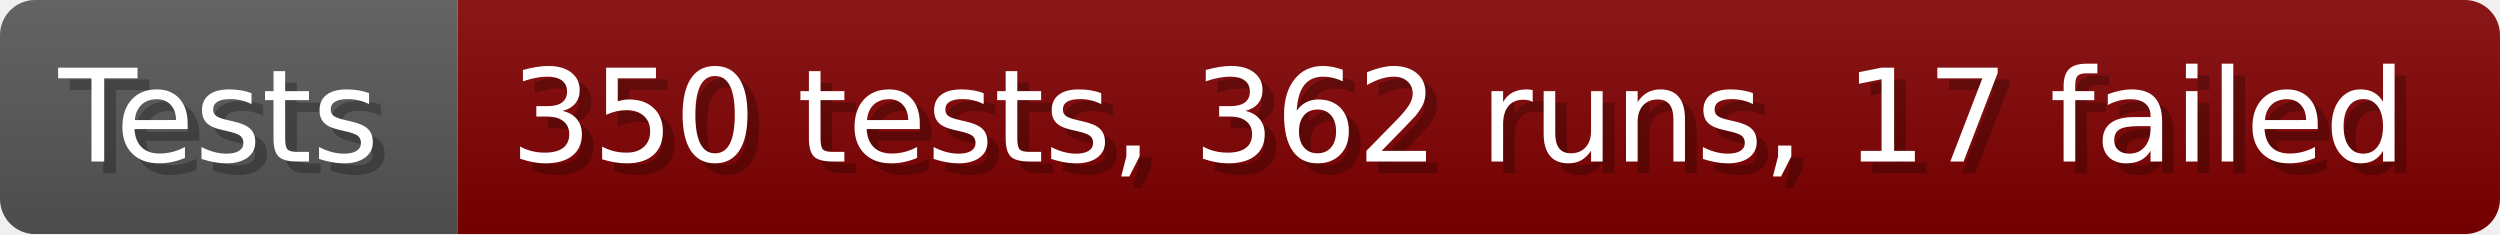
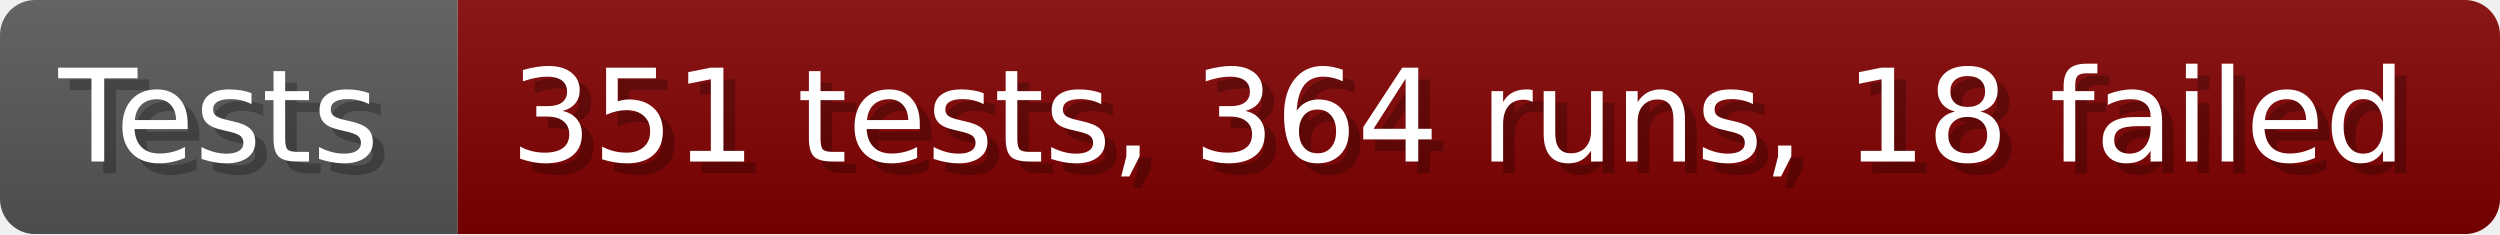
- <svg xmlns="http://www.w3.org/2000/svg" width="213.6" height="20" viewBox="0 0 2136 200" role="img" aria-label="Tests: 350 tests, 362 runs, 17 failed">
+ <svg xmlns="http://www.w3.org/2000/svg" width="213.6" height="20" viewBox="0 0 2136 200" role="img" aria-label="Tests: 351 tests, 364 runs, 18 failed">
  <linearGradient id="a" x2="0" y2="100%">
    <stop offset="0" stop-opacity=".1" stop-color="#EEE" />
    <stop offset="1" stop-opacity=".1" />
  </linearGradient>
  <mask id="m">
    <rect width="2136" height="200" rx="30" fill="#FFF" />
  </mask>
  <g mask="url(#m)">
    <rect width="391" height="200" fill="#555" />
    <rect width="1745" height="200" fill="#800000" x="391" />
    <rect width="2136" height="200" fill="url(#a)" />
  </g>
  <g aria-hidden="true" fill="#fff" text-anchor="start" font-family="Verdana,DejaVu Sans,sans-serif" font-size="110">
    <text x="60" y="148" textLength="291" fill="#000" opacity="0.25">Tests</text>
    <text x="50" y="138" textLength="291">Tests</text>
-     <text x="446" y="148" textLength="1645" fill="#000" opacity="0.25">350 tests, 362 runs, 17 failed</text>
-     <text x="436" y="138" textLength="1645">350 tests, 362 runs, 17 failed</text>
+     <text x="446" y="148" textLength="1645" fill="#000" opacity="0.25">351 tests, 364 runs, 18 failed</text>
+     <text x="436" y="138" textLength="1645">351 tests, 364 runs, 18 failed</text>
  </g>
</svg>
